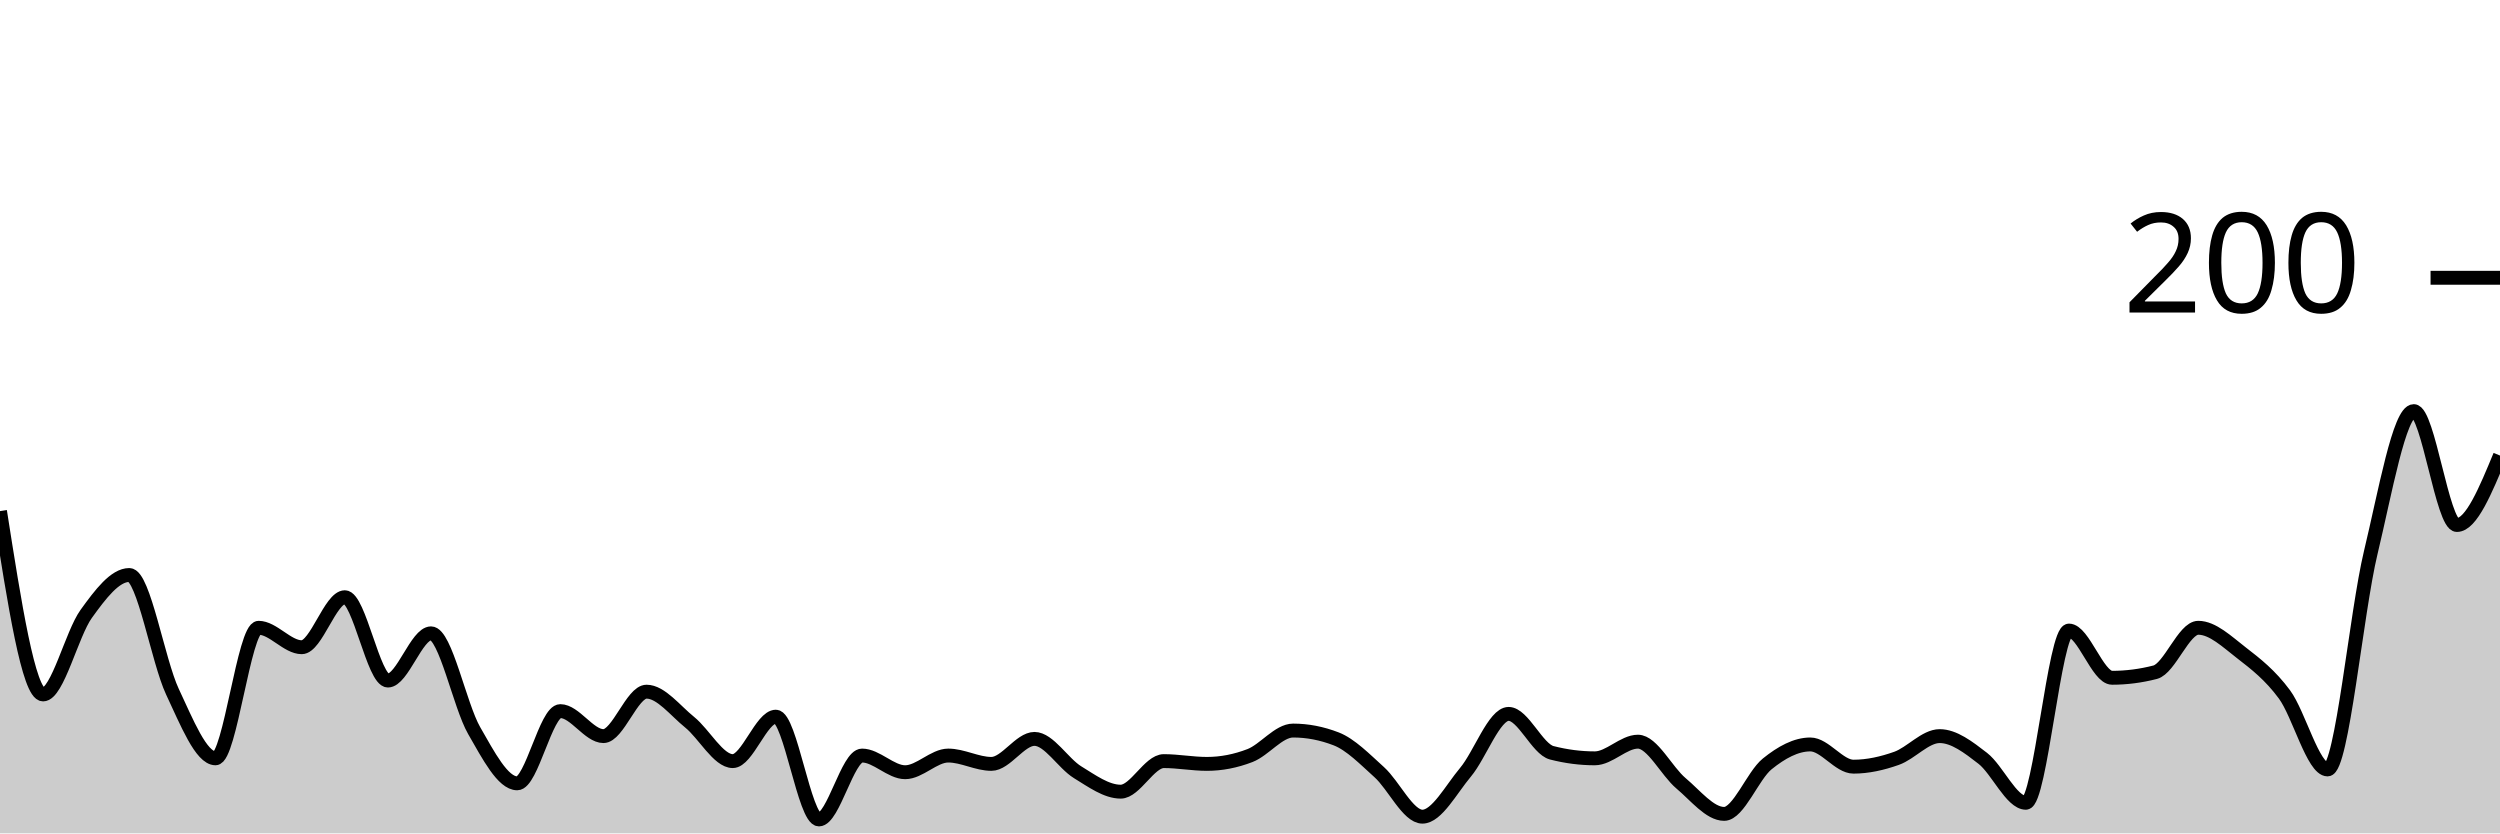
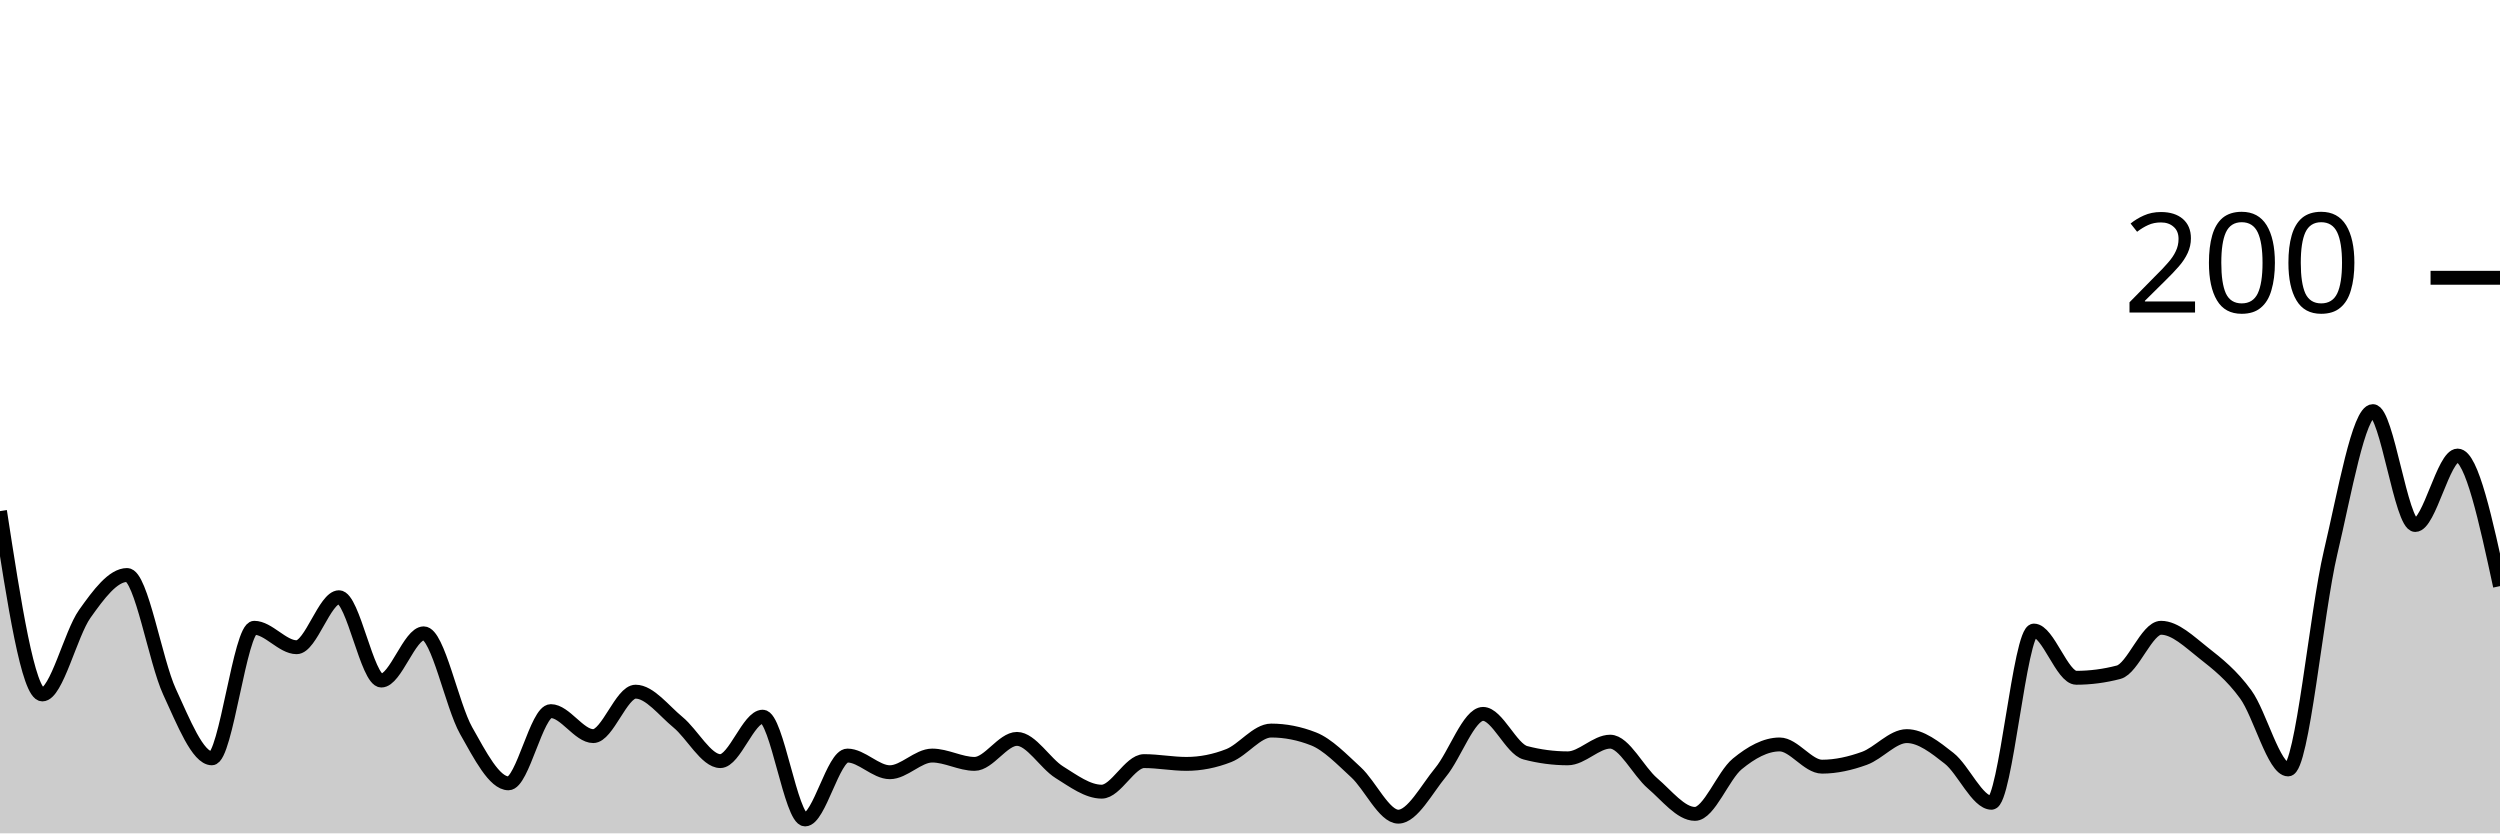
<svg xmlns="http://www.w3.org/2000/svg" viewBox="0 0 180 60">
  <g transform="translate(0,20)">
-     <path class="area" fill="rgba(0, 0, 0, 0.2)" d="M0,16.8C1.034,23.4,2.069,30,3.103,30C4.138,30,5.172,25.633,6.207,24.2C7.241,22.767,8.276,21.4,9.31,21.4C10.345,21.4,11.379,27.6,12.414,29.8C13.448,32,14.483,34.6,15.517,34.6C16.552,34.6,17.586,25.2,18.621,25.2C19.655,25.2,20.69,26.6,21.724,26.6C22.759,26.6,23.793,23,24.828,23C25.862,23,26.897,29,27.931,29C28.966,29,30,25.6,31.034,25.6C32.069,25.6,33.103,30.8,34.138,32.6C35.172,34.4,36.207,36.4,37.241,36.4C38.276,36.4,39.31,31.2,40.345,31.2C41.379,31.2,42.414,33,43.448,33C44.483,33,45.517,29.8,46.552,29.8C47.586,29.8,48.621,31.167,49.655,32C50.69,32.833,51.724,34.8,52.759,34.8C53.793,34.8,54.828,31.6,55.862,31.6C56.897,31.6,57.931,39,58.966,39C60,39,61.034,34.4,62.069,34.4C63.103,34.4,64.138,35.6,65.172,35.6C66.207,35.6,67.241,34.4,68.276,34.4C69.31,34.4,70.345,35,71.379,35C72.414,35,73.448,33.2,74.483,33.2C75.517,33.2,76.552,34.967,77.586,35.6C78.621,36.233,79.655,37,80.69,37C81.724,37,82.759,34.8,83.793,34.8C84.828,34.8,85.862,35,86.897,35C87.931,35,88.966,34.8,90,34.4C91.034,34,92.069,32.6,93.103,32.6C94.138,32.6,95.172,32.8,96.207,33.2C97.241,33.6,98.276,34.667,99.31,35.6C100.345,36.533,101.379,38.8,102.414,38.8C103.448,38.8,104.483,36.833,105.517,35.6C106.552,34.367,107.586,31.4,108.621,31.4C109.655,31.4,110.69,33.933,111.724,34.2C112.759,34.467,113.793,34.6,114.828,34.6C115.862,34.6,116.897,33.4,117.931,33.4C118.966,33.4,120,35.533,121.034,36.4C122.069,37.267,123.103,38.6,124.138,38.6C125.172,38.6,126.207,35.833,127.241,35C128.276,34.167,129.31,33.6,130.345,33.6C131.379,33.6,132.414,35.2,133.448,35.2C134.483,35.2,135.517,34.967,136.552,34.6C137.586,34.233,138.621,33,139.655,33C140.69,33,141.724,33.8,142.759,34.6C143.793,35.4,144.828,37.8,145.862,37.8C146.897,37.8,147.931,25.4,148.966,25.4C150,25.4,151.034,28.8,152.069,28.8C153.103,28.8,154.138,28.667,155.172,28.4C156.207,28.133,157.241,25.2,158.276,25.2C159.31,25.2,160.345,26.2,161.379,27C162.414,27.8,163.448,28.6,164.483,30C165.517,31.4,166.552,35.4,167.586,35.4C168.621,35.4,169.655,24.1,170.69,19.8C171.724,15.5,172.759,9.6,173.793,9.6C174.828,9.6,175.862,17.8,176.897,17.8C177.931,17.8,178.966,15.3,180,12.8L180,40C178.966,40,177.931,40,176.897,40C175.862,40,174.828,40,173.793,40C172.759,40,171.724,40,170.69,40C169.655,40,168.621,40,167.586,40C166.552,40,165.517,40,164.483,40C163.448,40,162.414,40,161.379,40C160.345,40,159.31,40,158.276,40C157.241,40,156.207,40,155.172,40C154.138,40,153.103,40,152.069,40C151.034,40,150,40,148.966,40C147.931,40,146.897,40,145.862,40C144.828,40,143.793,40,142.759,40C141.724,40,140.69,40,139.655,40C138.621,40,137.586,40,136.552,40C135.517,40,134.483,40,133.448,40C132.414,40,131.379,40,130.345,40C129.31,40,128.276,40,127.241,40C126.207,40,125.172,40,124.138,40C123.103,40,122.069,40,121.034,40C120,40,118.966,40,117.931,40C116.897,40,115.862,40,114.828,40C113.793,40,112.759,40,111.724,40C110.69,40,109.655,40,108.621,40C107.586,40,106.552,40,105.517,40C104.483,40,103.448,40,102.414,40C101.379,40,100.345,40,99.31,40C98.276,40,97.241,40,96.207,40C95.172,40,94.138,40,93.103,40C92.069,40,91.034,40,90,40C88.966,40,87.931,40,86.897,40C85.862,40,84.828,40,83.793,40C82.759,40,81.724,40,80.69,40C79.655,40,78.621,40,77.586,40C76.552,40,75.517,40,74.483,40C73.448,40,72.414,40,71.379,40C70.345,40,69.31,40,68.276,40C67.241,40,66.207,40,65.172,40C64.138,40,63.103,40,62.069,40C61.034,40,60,40,58.966,40C57.931,40,56.897,40,55.862,40C54.828,40,53.793,40,52.759,40C51.724,40,50.69,40,49.655,40C48.621,40,47.586,40,46.552,40C45.517,40,44.483,40,43.448,40C42.414,40,41.379,40,40.345,40C39.31,40,38.276,40,37.241,40C36.207,40,35.172,40,34.138,40C33.103,40,32.069,40,31.034,40C30,40,28.966,40,27.931,40C26.897,40,25.862,40,24.828,40C23.793,40,22.759,40,21.724,40C20.69,40,19.655,40,18.621,40C17.586,40,16.552,40,15.517,40C14.483,40,13.448,40,12.414,40C11.379,40,10.345,40,9.31,40C8.276,40,7.241,40,6.207,40C5.172,40,4.138,40,3.103,40C2.069,40,1.034,40,0,40Z" />
-     <path class="line" stroke="black" fill="none" d="M0,16.8C1.034,23.4,2.069,30,3.103,30C4.138,30,5.172,25.633,6.207,24.2C7.241,22.767,8.276,21.4,9.31,21.4C10.345,21.4,11.379,27.6,12.414,29.8C13.448,32,14.483,34.6,15.517,34.6C16.552,34.6,17.586,25.2,18.621,25.2C19.655,25.2,20.69,26.6,21.724,26.6C22.759,26.6,23.793,23,24.828,23C25.862,23,26.897,29,27.931,29C28.966,29,30,25.6,31.034,25.6C32.069,25.6,33.103,30.8,34.138,32.6C35.172,34.4,36.207,36.4,37.241,36.4C38.276,36.4,39.31,31.2,40.345,31.2C41.379,31.2,42.414,33,43.448,33C44.483,33,45.517,29.8,46.552,29.8C47.586,29.8,48.621,31.167,49.655,32C50.69,32.833,51.724,34.8,52.759,34.8C53.793,34.8,54.828,31.6,55.862,31.6C56.897,31.6,57.931,39,58.966,39C60,39,61.034,34.4,62.069,34.4C63.103,34.4,64.138,35.6,65.172,35.6C66.207,35.6,67.241,34.4,68.276,34.4C69.31,34.4,70.345,35,71.379,35C72.414,35,73.448,33.2,74.483,33.2C75.517,33.2,76.552,34.967,77.586,35.6C78.621,36.233,79.655,37,80.69,37C81.724,37,82.759,34.8,83.793,34.8C84.828,34.8,85.862,35,86.897,35C87.931,35,88.966,34.8,90,34.4C91.034,34,92.069,32.6,93.103,32.6C94.138,32.6,95.172,32.8,96.207,33.2C97.241,33.6,98.276,34.667,99.31,35.6C100.345,36.533,101.379,38.8,102.414,38.8C103.448,38.8,104.483,36.833,105.517,35.6C106.552,34.367,107.586,31.4,108.621,31.4C109.655,31.4,110.69,33.933,111.724,34.2C112.759,34.467,113.793,34.6,114.828,34.6C115.862,34.6,116.897,33.4,117.931,33.4C118.966,33.4,120,35.533,121.034,36.4C122.069,37.267,123.103,38.6,124.138,38.6C125.172,38.6,126.207,35.833,127.241,35C128.276,34.167,129.31,33.6,130.345,33.6C131.379,33.6,132.414,35.2,133.448,35.2C134.483,35.2,135.517,34.967,136.552,34.6C137.586,34.233,138.621,33,139.655,33C140.69,33,141.724,33.8,142.759,34.6C143.793,35.4,144.828,37.8,145.862,37.8C146.897,37.8,147.931,25.4,148.966,25.4C150,25.4,151.034,28.8,152.069,28.8C153.103,28.8,154.138,28.667,155.172,28.4C156.207,28.133,157.241,25.2,158.276,25.2C159.31,25.2,160.345,26.2,161.379,27C162.414,27.8,163.448,28.6,164.483,30C165.517,31.4,166.552,35.4,167.586,35.4C168.621,35.4,169.655,24.1,170.69,19.8C171.724,15.5,172.759,9.6,173.793,9.6C174.828,9.6,175.862,17.8,176.897,17.8C177.931,17.8,178.966,15.3,180,12.8" />
+     <path class="area" fill="rgba(0, 0, 0, 0.2)" d="M0,16.8C1.017,23.4,2.034,30,3.051,30C4.068,30,5.085,25.633,6.102,24.2C7.119,22.767,8.136,21.4,9.153,21.4C10.169,21.4,11.186,27.6,12.203,29.8C13.22,32,14.237,34.6,15.254,34.6C16.271,34.6,17.288,25.2,18.305,25.2C19.322,25.2,20.339,26.6,21.356,26.6C22.373,26.6,23.39,23,24.407,23C25.424,23,26.441,29,27.458,29C28.475,29,29.492,25.6,30.508,25.6C31.525,25.6,32.542,30.8,33.559,32.6C34.576,34.4,35.593,36.4,36.61,36.4C37.627,36.4,38.644,31.2,39.661,31.2C40.678,31.2,41.695,33,42.712,33C43.729,33,44.746,29.8,45.763,29.8C46.78,29.8,47.797,31.167,48.814,32C49.831,32.833,50.847,34.8,51.864,34.8C52.881,34.8,53.898,31.6,54.915,31.6C55.932,31.6,56.949,39,57.966,39C58.983,39,60,34.4,61.017,34.4C62.034,34.4,63.051,35.6,64.068,35.6C65.085,35.6,66.102,34.4,67.119,34.4C68.136,34.4,69.153,35,70.169,35C71.186,35,72.203,33.2,73.22,33.2C74.237,33.2,75.254,34.967,76.271,35.6C77.288,36.233,78.305,37,79.322,37C80.339,37,81.356,34.8,82.373,34.8C83.39,34.8,84.407,35,85.424,35C86.441,35,87.458,34.8,88.475,34.4C89.492,34,90.508,32.6,91.525,32.6C92.542,32.6,93.559,32.8,94.576,33.2C95.593,33.6,96.61,34.667,97.627,35.6C98.644,36.533,99.661,38.8,100.678,38.8C101.695,38.8,102.712,36.833,103.729,35.6C104.746,34.367,105.763,31.4,106.78,31.4C107.797,31.4,108.814,33.933,109.831,34.2C110.847,34.467,111.864,34.6,112.881,34.6C113.898,34.6,114.915,33.4,115.932,33.4C116.949,33.4,117.966,35.533,118.983,36.4C120,37.267,121.017,38.6,122.034,38.6C123.051,38.6,124.068,35.833,125.085,35C126.102,34.167,127.119,33.6,128.136,33.6C129.153,33.6,130.169,35.2,131.186,35.2C132.203,35.2,133.22,34.967,134.237,34.6C135.254,34.233,136.271,33,137.288,33C138.305,33,139.322,33.8,140.339,34.6C141.356,35.4,142.373,37.8,143.39,37.8C144.407,37.8,145.424,25.4,146.441,25.4C147.458,25.4,148.475,28.8,149.492,28.8C150.508,28.8,151.525,28.667,152.542,28.4C153.559,28.133,154.576,25.2,155.593,25.2C156.61,25.2,157.627,26.2,158.644,27C159.661,27.8,160.678,28.6,161.695,30C162.712,31.4,163.729,35.4,164.746,35.4C165.763,35.4,166.78,24.1,167.797,19.8C168.814,15.5,169.831,9.6,170.847,9.6C171.864,9.6,172.881,17.8,173.898,17.8C174.915,17.8,175.932,12.8,176.949,12.8C177.966,12.8,178.983,17.5,180,22.2L180,40C178.983,40,177.966,40,176.949,40C175.932,40,174.915,40,173.898,40C172.881,40,171.864,40,170.847,40C169.831,40,168.814,40,167.797,40C166.78,40,165.763,40,164.746,40C163.729,40,162.712,40,161.695,40C160.678,40,159.661,40,158.644,40C157.627,40,156.61,40,155.593,40C154.576,40,153.559,40,152.542,40C151.525,40,150.508,40,149.492,40C148.475,40,147.458,40,146.441,40C145.424,40,144.407,40,143.39,40C142.373,40,141.356,40,140.339,40C139.322,40,138.305,40,137.288,40C136.271,40,135.254,40,134.237,40C133.22,40,132.203,40,131.186,40C130.169,40,129.153,40,128.136,40C127.119,40,126.102,40,125.085,40C124.068,40,123.051,40,122.034,40C121.017,40,120,40,118.983,40C117.966,40,116.949,40,115.932,40C114.915,40,113.898,40,112.881,40C111.864,40,110.847,40,109.831,40C108.814,40,107.797,40,106.78,40C105.763,40,104.746,40,103.729,40C102.712,40,101.695,40,100.678,40C99.661,40,98.644,40,97.627,40C96.61,40,95.593,40,94.576,40C93.559,40,92.542,40,91.525,40C90.508,40,89.492,40,88.475,40C87.458,40,86.441,40,85.424,40C84.407,40,83.39,40,82.373,40C81.356,40,80.339,40,79.322,40C78.305,40,77.288,40,76.271,40C75.254,40,74.237,40,73.22,40C72.203,40,71.186,40,70.169,40C69.153,40,68.136,40,67.119,40C66.102,40,65.085,40,64.068,40C63.051,40,62.034,40,61.017,40C60,40,58.983,40,57.966,40C56.949,40,55.932,40,54.915,40C53.898,40,52.881,40,51.864,40C50.847,40,49.831,40,48.814,40C47.797,40,46.78,40,45.763,40C44.746,40,43.729,40,42.712,40C41.695,40,40.678,40,39.661,40C38.644,40,37.627,40,36.61,40C35.593,40,34.576,40,33.559,40C32.542,40,31.525,40,30.508,40C29.492,40,28.475,40,27.458,40C26.441,40,25.424,40,24.407,40C23.39,40,22.373,40,21.356,40C20.339,40,19.322,40,18.305,40C17.288,40,16.271,40,15.254,40C14.237,40,13.22,40,12.203,40C11.186,40,10.169,40,9.153,40C8.136,40,7.119,40,6.102,40C5.085,40,4.068,40,3.051,40C2.034,40,1.017,40,0,40Z" />
+     <path class="line" stroke="black" fill="none" d="M0,16.8C1.017,23.4,2.034,30,3.051,30C4.068,30,5.085,25.633,6.102,24.2C7.119,22.767,8.136,21.4,9.153,21.4C10.169,21.4,11.186,27.6,12.203,29.8C13.22,32,14.237,34.6,15.254,34.6C16.271,34.6,17.288,25.2,18.305,25.2C19.322,25.2,20.339,26.6,21.356,26.6C22.373,26.6,23.39,23,24.407,23C25.424,23,26.441,29,27.458,29C28.475,29,29.492,25.6,30.508,25.6C31.525,25.6,32.542,30.8,33.559,32.6C34.576,34.4,35.593,36.4,36.61,36.4C37.627,36.4,38.644,31.2,39.661,31.2C40.678,31.2,41.695,33,42.712,33C43.729,33,44.746,29.8,45.763,29.8C46.78,29.8,47.797,31.167,48.814,32C49.831,32.833,50.847,34.8,51.864,34.8C52.881,34.8,53.898,31.6,54.915,31.6C55.932,31.6,56.949,39,57.966,39C58.983,39,60,34.4,61.017,34.4C62.034,34.4,63.051,35.6,64.068,35.6C65.085,35.6,66.102,34.4,67.119,34.4C68.136,34.4,69.153,35,70.169,35C71.186,35,72.203,33.2,73.22,33.2C74.237,33.2,75.254,34.967,76.271,35.6C77.288,36.233,78.305,37,79.322,37C80.339,37,81.356,34.8,82.373,34.8C83.39,34.8,84.407,35,85.424,35C86.441,35,87.458,34.8,88.475,34.4C89.492,34,90.508,32.6,91.525,32.6C92.542,32.6,93.559,32.8,94.576,33.2C95.593,33.6,96.61,34.667,97.627,35.6C98.644,36.533,99.661,38.8,100.678,38.8C101.695,38.8,102.712,36.833,103.729,35.6C104.746,34.367,105.763,31.4,106.78,31.4C107.797,31.4,108.814,33.933,109.831,34.2C110.847,34.467,111.864,34.6,112.881,34.6C113.898,34.6,114.915,33.4,115.932,33.4C116.949,33.4,117.966,35.533,118.983,36.4C120,37.267,121.017,38.6,122.034,38.6C123.051,38.6,124.068,35.833,125.085,35C126.102,34.167,127.119,33.6,128.136,33.6C129.153,33.6,130.169,35.2,131.186,35.2C132.203,35.2,133.22,34.967,134.237,34.6C135.254,34.233,136.271,33,137.288,33C138.305,33,139.322,33.8,140.339,34.6C141.356,35.4,142.373,37.8,143.39,37.8C144.407,37.8,145.424,25.4,146.441,25.4C147.458,25.4,148.475,28.8,149.492,28.8C150.508,28.8,151.525,28.667,152.542,28.4C153.559,28.133,154.576,25.2,155.593,25.2C156.61,25.2,157.627,26.2,158.644,27C159.661,27.8,160.678,28.6,161.695,30C162.712,31.4,163.729,35.4,164.746,35.4C165.763,35.4,166.78,24.1,167.797,19.8C168.814,15.5,169.831,9.6,170.847,9.6C171.864,9.6,172.881,17.8,173.898,17.8C174.915,17.8,175.932,12.8,176.949,12.8C177.966,12.8,178.983,17.5,180,22.2" />
    <path class="axis-ceiling" stroke-width="1" stroke="black" fill="none" d="M175,0L180,0" />
    <text class="axis-ceiling-label" font-family="sans-serif" text-anchor="end" font-size="10px" x="170" y="2.5">200</text>
  </g>
</svg>
